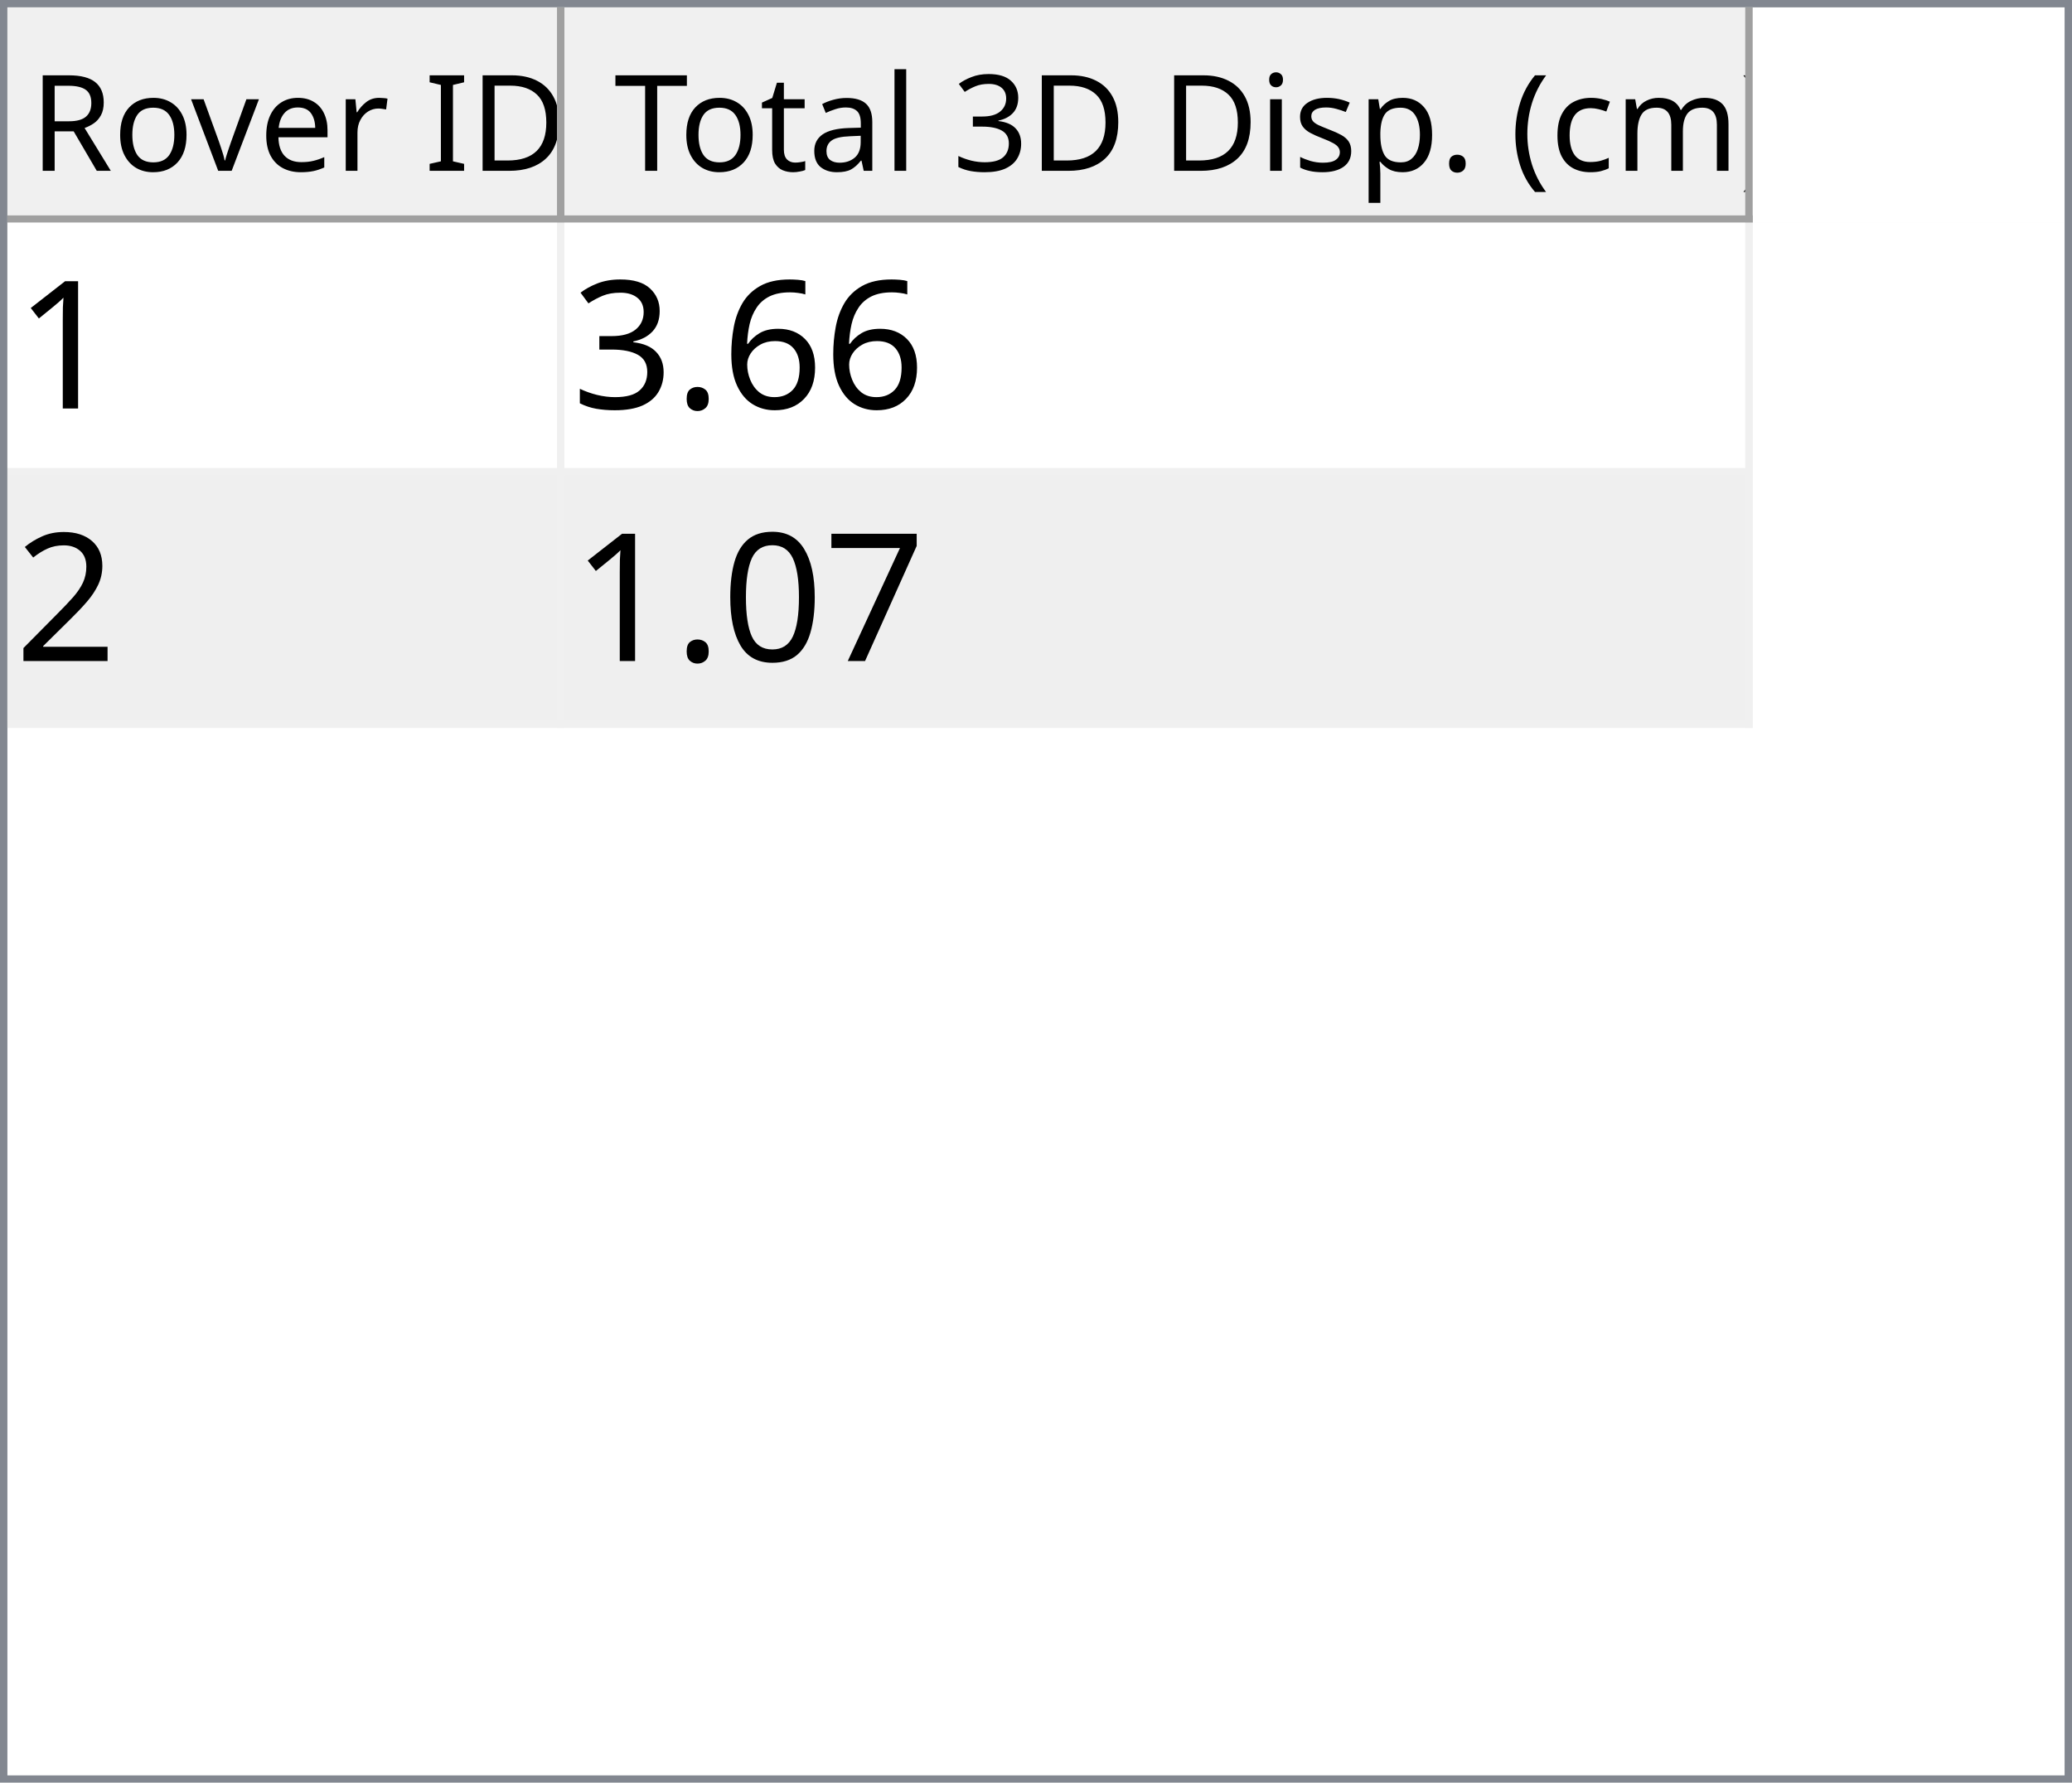
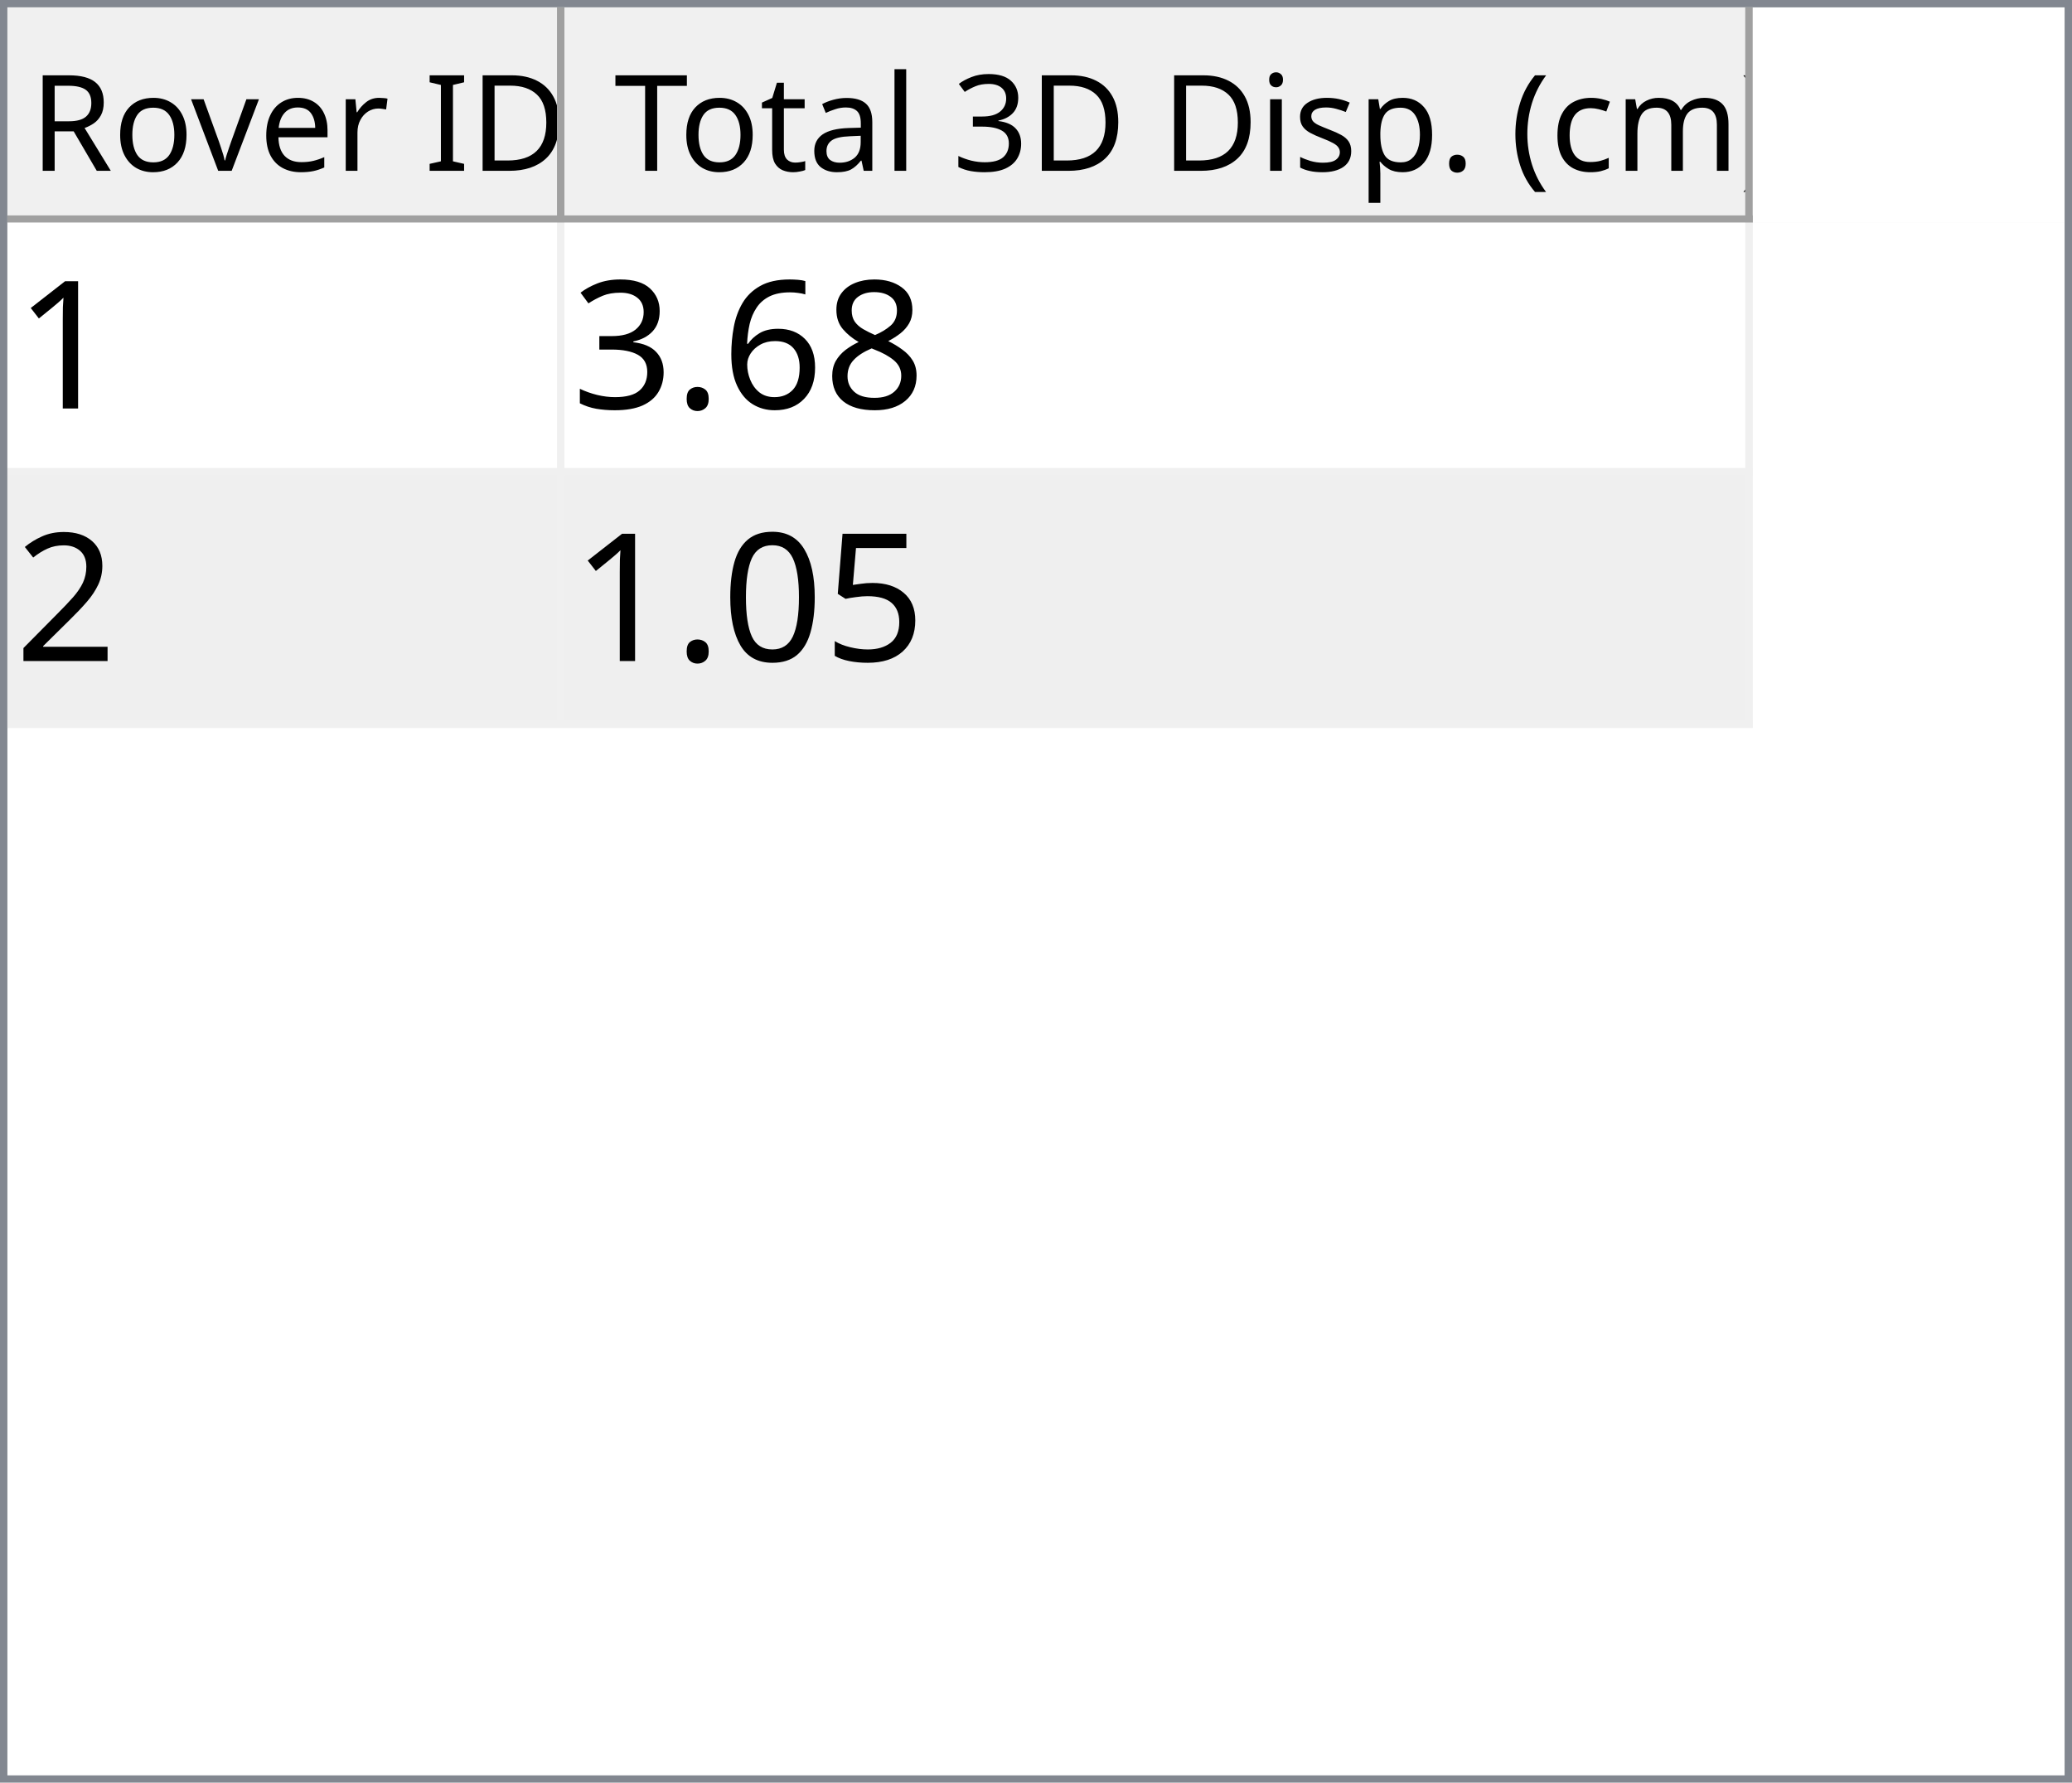
<svg xmlns="http://www.w3.org/2000/svg" style="fill-opacity:1; color-rendering:auto; color-interpolation:auto; text-rendering:auto; stroke:black; stroke-linecap:square; stroke-miterlimit:10; shape-rendering:auto; stroke-opacity:1; fill:black; stroke-dasharray:none; font-weight:normal; stroke-width:1; font-family:'Dialog'; font-style:normal; stroke-linejoin:miter; font-size:12px; stroke-dashoffset:0; image-rendering:auto;" width="279" height="240">
  <defs id="genericDefs" />
  <g>
    <defs id="defs1">
      <clipPath clipPathUnits="userSpaceOnUse" id="clipPath1">
        <path d="M0 0 L279 0 L279 240 L0 240 L0 0 Z" />
      </clipPath>
      <clipPath clipPathUnits="userSpaceOnUse" id="clipPath2">
        <path d="M0 0 L0 240 L279 240 L279 0 Z" />
      </clipPath>
      <clipPath clipPathUnits="userSpaceOnUse" id="clipPath3">
        <path d="M0 0 L0 29 L277 29 L277 0 Z" />
      </clipPath>
      <clipPath clipPathUnits="userSpaceOnUse" id="clipPath4">
        <path d="M0 0 L0 29 L75 29 L75 0 Z" />
      </clipPath>
      <clipPath clipPathUnits="userSpaceOnUse" id="clipPath5">
        <path d="M1 1 L1 28 L74 28 L74 1 Z" />
      </clipPath>
      <clipPath clipPathUnits="userSpaceOnUse" id="clipPath6">
        <path d="M0 0 L0 27 L73 27 L73 0 Z" />
      </clipPath>
      <clipPath clipPathUnits="userSpaceOnUse" id="clipPath7">
        <path d="M-0.5 -0.5 L-0.5 28.5 L74.5 28.5 L74.5 -0.5 Z" />
      </clipPath>
      <clipPath clipPathUnits="userSpaceOnUse" id="clipPath8">
        <path d="M0 0 L0 29 L160 29 L160 0 Z" />
      </clipPath>
      <clipPath clipPathUnits="userSpaceOnUse" id="clipPath9">
        <path d="M1 1 L1 28 L159 28 L159 1 Z" />
      </clipPath>
      <clipPath clipPathUnits="userSpaceOnUse" id="clipPath10">
        <path d="M0 0 L0 27 L158 27 L158 0 Z" />
      </clipPath>
      <clipPath clipPathUnits="userSpaceOnUse" id="clipPath11">
        <path d="M-0.5 -0.5 L-0.5 28.5 L159.5 28.5 L159.5 -0.5 Z" />
      </clipPath>
      <clipPath clipPathUnits="userSpaceOnUse" id="clipPath12">
        <path d="M0 0 L0 209 L277 209 L277 0 Z" />
      </clipPath>
      <clipPath clipPathUnits="userSpaceOnUse" id="clipPath13">
        <path d="M0 0 L0 68 L235 68 L235 0 Z" />
      </clipPath>
      <clipPath clipPathUnits="userSpaceOnUse" id="clipPath14">
        <path d="M-0.5 -0.5 L-0.5 67.5 L234.5 67.5 L234.5 -0.5 Z" />
      </clipPath>
      <clipPath clipPathUnits="userSpaceOnUse" id="clipPath15">
        <path d="M0 0 L0 33 L74 33 L74 0 Z" />
      </clipPath>
      <clipPath clipPathUnits="userSpaceOnUse" id="clipPath16">
        <path d="M0 0 L0 33 L159 33 L159 0 Z" />
      </clipPath>
      <font horiz-adv-x="64.551" id="font1">
        <font-face ascent="107.91" descent="25.098" units-per-em="100" style="font-style:normal; font-family:Segoe UI; font-weight:normal;" />
        <missing-glyph horiz-adv-x="64.551" d="M8.109 0 L8.109 68.266 L56.453 68.266 L56.453 0 L8.109 0 ZM15.328 7.234 L49.219 7.234 L49.219 61.031 L15.328 61.031 L15.328 7.234 Z" />
        <glyph unicode="D" horiz-adv-x="70.117" d="M9.188 0 L9.188 70.016 L28.516 70.016 Q65.531 70.016 65.531 35.891 Q65.531 19.672 55.25 9.836 Q44.969 0 27.734 0 L9.188 0 ZM17.391 62.594 L17.391 7.422 L27.828 7.422 Q41.609 7.422 49.273 14.797 Q56.938 22.172 56.938 35.688 Q56.938 62.594 28.328 62.594 L17.391 62.594 Z" />
        <glyph unicode="I" horiz-adv-x="26.611" d="M17.391 0 L9.188 0 L9.188 70.016 L17.391 70.016 L17.391 0 Z" />
        <glyph unicode=" " horiz-adv-x="27.393" d="" />
        <glyph unicode="r" horiz-adv-x="34.766" d="M34.188 41.891 Q32.078 43.5 28.125 43.5 Q23 43.5 19.555 38.672 Q16.109 33.844 16.109 25.484 L16.109 0 L8.109 0 L8.109 50 L16.109 50 L16.109 39.703 L16.312 39.703 Q18.016 44.969 21.531 47.922 Q25.047 50.875 29.391 50.875 Q32.516 50.875 34.188 50.203 L34.188 41.891 Z" />
        <glyph unicode="e" horiz-adv-x="52.295" d="M48.297 23 L12.984 23 Q13.188 14.656 17.484 10.109 Q21.781 5.562 29.297 5.562 Q37.75 5.562 44.828 11.141 L44.828 3.609 Q38.234 -1.172 27.391 -1.172 Q16.797 -1.172 10.742 5.641 Q4.688 12.453 4.688 24.812 Q4.688 36.469 11.305 43.82 Q17.922 51.172 27.734 51.172 Q37.547 51.172 42.922 44.828 Q48.297 38.484 48.297 27.203 L48.297 23 ZM40.094 29.781 Q40.047 36.719 36.75 40.578 Q33.453 44.438 27.594 44.438 Q21.922 44.438 17.969 40.383 Q14.016 36.328 13.094 29.781 L40.094 29.781 Z" />
        <glyph unicode="v" horiz-adv-x="47.9" d="M47.406 50 L27.484 0 L19.625 0 L0.688 50 L9.469 50 L22.172 13.672 Q23.578 9.672 23.922 6.688 L24.125 6.688 Q24.609 10.453 25.688 13.484 L38.969 50 L47.406 50 Z" />
        <glyph unicode="o" horiz-adv-x="58.594" d="M29 -1.172 Q17.922 -1.172 11.305 5.836 Q4.688 12.844 4.688 24.422 Q4.688 37.016 11.57 44.094 Q18.453 51.172 30.172 51.172 Q41.359 51.172 47.633 44.289 Q53.906 37.406 53.906 25.203 Q53.906 13.234 47.141 6.031 Q40.375 -1.172 29 -1.172 ZM29.594 44.438 Q21.875 44.438 17.383 39.188 Q12.891 33.938 12.891 24.703 Q12.891 15.828 17.43 10.695 Q21.969 5.562 29.594 5.562 Q37.359 5.562 41.531 10.594 Q45.703 15.625 45.703 24.906 Q45.703 34.281 41.531 39.359 Q37.359 44.438 29.594 44.438 Z" />
        <glyph unicode="R" horiz-adv-x="59.814" d="M59.375 0 L49.609 0 L37.891 19.625 Q36.281 22.359 34.766 24.289 Q33.25 26.219 31.664 27.438 Q30.078 28.656 28.25 29.219 Q26.422 29.781 24.125 29.781 L17.391 29.781 L17.391 0 L9.188 0 L9.188 70.016 L30.078 70.016 Q34.672 70.016 38.555 68.867 Q42.438 67.719 45.289 65.375 Q48.141 63.031 49.758 59.547 Q51.375 56.062 51.375 51.375 Q51.375 47.703 50.273 44.656 Q49.172 41.609 47.148 39.211 Q45.125 36.812 42.266 35.133 Q39.406 33.453 35.844 32.516 L35.844 32.328 Q37.594 31.547 38.891 30.547 Q40.188 29.547 41.359 28.18 Q42.531 26.812 43.68 25.078 Q44.828 23.344 46.234 21.047 L59.375 0 ZM17.391 62.594 L17.391 37.203 L28.516 37.203 Q31.594 37.203 34.203 38.133 Q36.812 39.062 38.719 40.797 Q40.625 42.531 41.703 45.047 Q42.781 47.562 42.781 50.688 Q42.781 56.297 39.141 59.445 Q35.5 62.594 28.609 62.594 L17.391 62.594 Z" />
        <glyph unicode=")" horiz-adv-x="30.176" d="M8.297 -15.922 L1.172 -15.922 Q16.406 2.344 16.406 26.812 Q16.406 51.469 1.078 70.016 L8.297 70.016 Q23.531 52.156 23.531 26.703 Q23.531 1.375 8.297 -15.922 Z" />
        <glyph unicode="m" horiz-adv-x="86.133" d="M79.109 0 L71.094 0 L71.094 28.719 Q71.094 37.016 68.531 40.727 Q65.969 44.438 59.906 44.438 Q54.781 44.438 51.195 39.75 Q47.609 35.062 47.609 28.516 L47.609 0 L39.594 0 L39.594 29.688 Q39.594 44.438 28.219 44.438 Q22.953 44.438 19.531 40.016 Q16.109 35.594 16.109 28.516 L16.109 0 L8.109 0 L8.109 50 L16.109 50 L16.109 42.094 L16.312 42.094 Q21.625 51.172 31.844 51.172 Q36.969 51.172 40.773 48.312 Q44.578 45.453 46 40.828 Q51.562 51.172 62.594 51.172 Q79.109 51.172 79.109 30.812 L79.109 0 Z" />
        <glyph unicode="c" horiz-adv-x="46.191" d="M42.188 2.297 Q36.422 -1.172 28.516 -1.172 Q17.828 -1.172 11.258 5.789 Q4.688 12.75 4.688 23.828 Q4.688 36.188 11.766 43.68 Q18.844 51.172 30.672 51.172 Q37.25 51.172 42.281 48.734 L42.281 40.531 Q36.719 44.438 30.375 44.438 Q22.703 44.438 17.797 38.945 Q12.891 33.453 12.891 24.516 Q12.891 15.719 17.508 10.641 Q22.125 5.562 29.891 5.562 Q36.422 5.562 42.188 9.906 L42.188 2.297 Z" />
        <glyph unicode="(" horiz-adv-x="30.176" d="M29.109 -15.922 L21.969 -15.922 Q6.844 1.375 6.844 26.703 Q6.844 52.156 21.969 70.016 L29.203 70.016 Q13.875 51.469 13.875 26.812 Q13.875 2.344 29.109 -15.922 Z" />
        <glyph unicode="." horiz-adv-x="21.68" d="M10.891 -1.078 Q8.641 -1.078 7.055 0.539 Q5.469 2.156 5.469 4.391 Q5.469 6.641 7.055 8.273 Q8.641 9.906 10.891 9.906 Q13.188 9.906 14.797 8.273 Q16.406 6.641 16.406 4.391 Q16.406 2.156 14.797 0.539 Q13.188 -1.078 10.891 -1.078 Z" />
        <glyph unicode="p" horiz-adv-x="58.789" d="M16.312 7.234 L16.109 7.234 L16.109 -23 L8.109 -23 L8.109 50 L16.109 50 L16.109 41.219 L16.312 41.219 Q22.219 51.172 33.594 51.172 Q43.266 51.172 48.688 44.461 Q54.109 37.75 54.109 26.469 Q54.109 13.922 48 6.375 Q41.891 -1.172 31.297 -1.172 Q21.578 -1.172 16.312 7.234 ZM16.109 27.391 L16.109 20.406 Q16.109 14.203 20.141 9.883 Q24.172 5.562 30.375 5.562 Q37.641 5.562 41.773 11.133 Q45.906 16.703 45.906 26.609 Q45.906 34.969 42.047 39.703 Q38.188 44.438 31.594 44.438 Q24.609 44.438 20.359 39.578 Q16.109 34.719 16.109 27.391 Z" />
        <glyph unicode="s" horiz-adv-x="42.432" d="M5.078 1.812 L5.078 10.406 Q11.625 5.562 19.484 5.562 Q30.031 5.562 30.031 12.594 Q30.031 14.594 29.125 15.992 Q28.219 17.391 26.68 18.461 Q25.141 19.531 23.07 20.383 Q21 21.234 18.609 22.172 Q15.281 23.484 12.766 24.828 Q10.25 26.172 8.57 27.859 Q6.891 29.547 6.031 31.695 Q5.172 33.844 5.172 36.719 Q5.172 40.234 6.789 42.945 Q8.406 45.656 11.086 47.484 Q13.766 49.312 17.211 50.242 Q20.656 51.172 24.312 51.172 Q30.812 51.172 35.938 48.922 L35.938 40.828 Q30.422 44.438 23.25 44.438 Q21 44.438 19.195 43.922 Q17.391 43.406 16.094 42.477 Q14.797 41.547 14.086 40.258 Q13.375 38.969 13.375 37.406 Q13.375 35.453 14.086 34.133 Q14.797 32.812 16.164 31.789 Q17.531 30.766 19.484 29.938 Q21.438 29.109 23.922 28.125 Q27.25 26.859 29.883 25.516 Q32.516 24.172 34.375 22.484 Q36.234 20.797 37.234 18.602 Q38.234 16.406 38.234 13.375 Q38.234 9.672 36.602 6.938 Q34.969 4.203 32.234 2.398 Q29.5 0.594 25.93 -0.289 Q22.359 -1.172 18.453 -1.172 Q10.75 -1.172 5.078 1.812 Z" />
        <glyph unicode="i" horiz-adv-x="24.219" d="M12.203 62.703 Q10.062 62.703 8.547 64.164 Q7.031 65.625 7.031 67.875 Q7.031 70.125 8.547 71.609 Q10.062 73.094 12.203 73.094 Q14.406 73.094 15.945 71.609 Q17.484 70.125 17.484 67.875 Q17.484 65.719 15.945 64.211 Q14.406 62.703 12.203 62.703 ZM16.109 0 L8.109 0 L8.109 50 L16.109 50 L16.109 0 Z" />
        <glyph unicode="3" horiz-adv-x="53.906" d="M46.531 19.828 Q46.531 15.094 44.75 11.211 Q42.969 7.328 39.719 4.57 Q36.469 1.812 31.93 0.297 Q27.391 -1.219 21.922 -1.219 Q11.922 -1.219 6 2.594 L6 11.188 Q13.094 5.609 22.219 5.609 Q25.875 5.609 28.828 6.539 Q31.781 7.469 33.906 9.227 Q36.031 10.984 37.18 13.477 Q38.328 15.969 38.328 19.094 Q38.328 32.812 18.797 32.812 L12.984 32.812 L12.984 39.594 L18.5 39.594 Q35.797 39.594 35.797 52.484 Q35.797 64.406 22.609 64.406 Q15.188 64.406 8.688 59.422 L8.688 67.188 Q15.375 71.188 24.609 71.188 Q29 71.188 32.57 69.969 Q36.141 68.75 38.68 66.555 Q41.219 64.359 42.609 61.281 Q44 58.203 44 54.5 Q44 40.672 30.031 36.719 L30.031 36.531 Q33.594 36.141 36.625 34.797 Q39.656 33.453 41.852 31.305 Q44.047 29.156 45.289 26.25 Q46.531 23.344 46.531 19.828 Z" />
        <glyph unicode="l" horiz-adv-x="24.219" d="M16.109 0 L8.109 0 L8.109 74.031 L16.109 74.031 L16.109 0 Z" />
        <glyph unicode="a" horiz-adv-x="50.879" d="M43.891 0 L35.891 0 L35.891 7.812 L35.688 7.812 Q30.469 -1.172 20.312 -1.172 Q12.844 -1.172 8.617 2.781 Q4.391 6.734 4.391 13.281 Q4.391 27.297 20.906 29.594 L35.891 31.688 Q35.891 44.438 25.594 44.438 Q16.547 44.438 9.281 38.281 L9.281 46.484 Q16.656 51.172 26.266 51.172 Q43.891 51.172 43.891 32.516 L43.891 0 ZM35.891 25.297 L23.828 23.641 Q18.266 22.859 15.43 20.875 Q12.594 18.891 12.594 13.875 Q12.594 10.203 15.211 7.883 Q17.828 5.562 22.172 5.562 Q28.125 5.562 32.008 9.742 Q35.891 13.922 35.891 20.312 L35.891 25.297 Z" />
        <glyph unicode="t" horiz-adv-x="33.887" d="M31.297 0.484 Q28.469 -1.078 23.828 -1.078 Q10.688 -1.078 10.688 13.578 L10.688 43.172 L2.094 43.172 L2.094 50 L10.688 50 L10.688 62.203 L18.703 64.797 L18.703 50 L31.297 50 L31.297 43.172 L18.703 43.172 L18.703 14.984 Q18.703 9.969 20.414 7.82 Q22.125 5.672 26.078 5.672 Q29.109 5.672 31.297 7.328 L31.297 0.484 Z" />
        <glyph unicode="T" horiz-adv-x="52.393" d="M50.594 62.594 L30.375 62.594 L30.375 0 L22.172 0 L22.172 62.594 L2 62.594 L2 70.016 L50.594 70.016 L50.594 62.594 Z" />
      </font>
      <font horiz-adv-x="75.0" id="font2">
        <font-face ascent="100.537" descent="21.973" units-per-em="100" style="font-style:normal; font-family:sans-serif; font-weight:normal;" />
        <missing-glyph horiz-adv-x="75.0" d="M12.5 0 L12.5 62.5 L62.5 62.5 L62.5 0 L12.5 0 ZM14.062 1.562 L60.938 1.562 L60.938 60.938 L14.062 60.938 L14.062 1.562 Z" />
        <glyph unicode="1" horiz-adv-x="55.615" d="M37.25 0 L28.469 0 L28.469 56 Q25.297 52.984 20.141 49.953 Q14.984 46.922 10.891 45.406 L10.891 53.906 Q18.266 57.375 23.781 62.305 Q29.297 67.234 31.594 71.875 L37.25 71.875 L37.25 0 Z" />
+         <glyph unicode="8" horiz-adv-x="55.615" d="M17.672 38.812 Q12.203 40.828 9.57 44.539 Q6.938 48.25 6.938 53.422 Q6.938 61.234 12.555 66.555 Q18.172 71.875 27.484 71.875 Q36.859 71.875 42.578 66.43 Q48.297 60.984 48.297 53.172 Q48.297 48.188 45.68 44.508 Q43.062 40.828 37.75 38.812 Q44.344 36.672 47.781 31.883 Q51.219 27.094 51.219 20.453 Q51.219 11.281 44.727 5.031 Q38.234 -1.219 27.641 -1.219 Q17.047 -1.219 10.547 5.055 Q4.047 11.328 4.047 20.703 Q4.047 27.688 7.594 32.398 Q11.141 37.109 17.672 38.812 ZM15.922 53.719 Q15.922 48.641 19.195 45.414 Q22.469 42.188 27.688 42.188 Q32.766 42.188 36.016 45.383 Q39.266 48.578 39.266 53.219 Q39.266 58.062 35.914 61.359 Q32.562 64.656 27.594 64.656 Q22.562 64.656 19.242 61.43 Q15.922 58.203 15.922 53.719 ZM13.094 20.656 Q13.094 16.891 14.875 13.375 Q16.656 9.859 20.172 7.93 Q23.688 6 27.734 6 Q34.031 6 38.133 10.055 Q42.234 14.109 42.234 20.359 Q42.234 26.703 38.016 30.859 Q33.797 35.016 27.438 35.016 Q21.234 35.016 17.164 30.914 Q13.094 26.812 13.094 20.656 Z" />
        <glyph unicode="6" horiz-adv-x="55.615" d="M49.75 54.047 L41.016 53.375 Q39.844 58.547 37.703 60.891 Q34.125 64.656 28.906 64.656 Q24.703 64.656 21.531 62.312 Q17.391 59.281 14.992 53.469 Q12.594 47.656 12.5 36.922 Q15.672 41.75 20.266 44.094 Q24.859 46.438 29.891 46.438 Q38.672 46.438 44.852 39.969 Q51.031 33.5 51.031 23.25 Q51.031 16.5 48.125 10.719 Q45.219 4.938 40.141 1.859 Q35.062 -1.219 28.609 -1.219 Q17.625 -1.219 10.695 6.859 Q3.766 14.938 3.766 33.5 Q3.766 54.25 11.422 63.672 Q18.109 71.875 29.438 71.875 Q37.891 71.875 43.289 67.141 Q48.688 62.406 49.75 54.047 ZM13.875 23.188 Q13.875 18.656 15.797 14.508 Q17.719 10.359 21.188 8.18 Q24.656 6 28.469 6 Q34.031 6 38.039 10.492 Q42.047 14.984 42.047 22.703 Q42.047 30.125 38.086 34.398 Q34.125 38.672 28.125 38.672 Q22.172 38.672 18.023 34.398 Q13.875 30.125 13.875 23.188 Z" />
        <glyph unicode="." horiz-adv-x="27.783" d="M9.078 0 L9.078 10.016 L19.094 10.016 L19.094 0 L9.078 0 Z" />
        <glyph unicode="3" horiz-adv-x="55.615" d="M4.203 18.891 L12.984 20.062 Q14.5 12.594 18.141 9.297 Q21.781 6 27 6 Q33.203 6 37.477 10.297 Q41.75 14.594 41.75 20.953 Q41.75 27 37.797 30.93 Q33.844 34.859 27.734 34.859 Q25.25 34.859 21.531 33.891 L22.516 41.609 Q23.391 41.5 23.922 41.5 Q29.547 41.5 34.039 44.43 Q38.531 47.359 38.531 53.469 Q38.531 58.297 35.258 61.477 Q31.984 64.656 26.812 64.656 Q21.688 64.656 18.266 61.43 Q14.844 58.203 13.875 51.766 L5.078 53.328 Q6.688 62.156 12.398 67.016 Q18.109 71.875 26.609 71.875 Q32.469 71.875 37.398 69.359 Q42.328 66.844 44.945 62.5 Q47.562 58.156 47.562 53.266 Q47.562 48.641 45.07 44.828 Q42.578 41.016 37.703 38.766 Q44.047 37.312 47.562 32.695 Q51.078 28.078 51.078 21.141 Q51.078 11.766 44.242 5.25 Q37.406 -1.266 26.953 -1.266 Q17.531 -1.266 11.305 4.352 Q5.078 9.969 4.203 18.891 Z" />
        <glyph unicode="2" horiz-adv-x="55.615" d="M50.344 8.453 L50.344 0 L3.031 0 Q2.938 3.172 4.047 6.109 Q5.859 10.938 9.836 15.625 Q13.812 20.312 21.344 26.469 Q33.016 36.031 37.117 41.625 Q41.219 47.219 41.219 52.203 Q41.219 57.422 37.477 61.008 Q33.734 64.594 27.734 64.594 Q21.391 64.594 17.578 60.789 Q13.766 56.984 13.719 50.25 L4.688 51.172 Q5.609 61.281 11.664 66.578 Q17.719 71.875 27.938 71.875 Q38.234 71.875 44.242 66.164 Q50.25 60.453 50.25 52 Q50.25 47.703 48.492 43.555 Q46.734 39.406 42.656 34.812 Q38.578 30.219 29.109 22.219 Q21.188 15.578 18.945 13.211 Q16.703 10.844 15.234 8.453 L50.344 8.453 Z" />
-         <glyph unicode="7" horiz-adv-x="55.615" d="M4.734 62.203 L4.734 70.656 L51.078 70.656 L51.078 63.812 Q44.234 56.547 37.523 44.484 Q30.812 32.422 27.156 19.672 Q24.516 10.688 23.781 0 L14.75 0 Q14.891 8.453 18.062 20.414 Q21.234 32.375 27.172 43.484 Q33.109 54.594 39.797 62.203 L4.734 62.203 Z" />
+         <glyph unicode="5" horiz-adv-x="55.615" d="M4.156 18.75 L13.375 19.531 Q14.406 12.797 18.141 9.398 Q21.875 6 27.156 6 Q33.5 6 37.891 10.789 Q42.281 15.578 42.281 23.484 Q42.281 31 38.062 35.352 Q33.844 39.703 27 39.703 Q22.75 39.703 19.336 37.773 Q15.922 35.844 13.969 32.766 L5.719 33.844 L12.641 70.609 L48.25 70.609 L48.25 62.203 L19.672 62.203 L15.828 42.969 Q22.266 47.469 29.344 47.469 Q38.719 47.469 45.164 40.969 Q51.609 34.469 51.609 24.266 Q51.609 14.547 45.953 7.469 Q39.062 -1.219 27.156 -1.219 Q17.391 -1.219 11.211 4.25 Q5.031 9.719 4.156 18.75 Z" />
        <glyph unicode="0" horiz-adv-x="55.615" d="M4.156 35.297 Q4.156 48 6.766 55.742 Q9.375 63.484 14.523 67.68 Q19.672 71.875 27.484 71.875 Q33.25 71.875 37.594 69.555 Q41.938 67.234 44.773 62.867 Q47.609 58.5 49.219 52.227 Q50.828 45.953 50.828 35.297 Q50.828 22.703 48.242 14.969 Q45.656 7.234 40.508 3.008 Q35.359 -1.219 27.484 -1.219 Q17.141 -1.219 11.234 6.203 Q4.156 15.141 4.156 35.297 ZM13.188 35.297 Q13.188 17.672 17.312 11.836 Q21.438 6 27.484 6 Q33.547 6 37.672 11.859 Q41.797 17.719 41.797 35.297 Q41.797 52.984 37.672 58.789 Q33.547 64.594 27.391 64.594 Q21.344 64.594 17.719 59.469 Q13.188 52.938 13.188 35.297 Z" />
      </font>
    </defs>
    <g style="fill:white; stroke:white;">
      <rect x="0" y="0" width="279" style="clip-path:url(#clipPath1); stroke:none;" height="240" />
    </g>
    <g style="fill:white; text-rendering:optimizeSpeed; color-rendering:optimizeSpeed; image-rendering:optimizeSpeed; shape-rendering:crispEdges; stroke:white; color-interpolation:sRGB;">
      <rect x="0" width="279" height="240" y="0" style="stroke:none;" />
      <path style="stroke:none;" d="M0 240 L279 240 L279 0 L0 0 Z" />
    </g>
    <g style="fill:rgb(240,240,240); font-size:18px; font-family:'Segoe UI'; stroke:rgb(240,240,240);">
      <rect x="0" y="0" width="279" style="clip-path:url(#clipPath2); stroke:none;" height="240" />
    </g>
    <g style="fill:rgb(130,135,144); font-size:18px; font-family:'Segoe UI'; stroke:rgb(130,135,144);">
      <path d="M0 0 L279 0 L279 240 L0 240 L0 0 ZM1 1 L278 1 L278 239 L1 239 L1 1 Z" style="fill-rule:evenodd; clip-path:url(#clipPath2); stroke:none;" />
    </g>
    <g style="fill:white; font-size:18px; font-family:'Segoe UI'; stroke:white;" transform="translate(1,1)">
      <rect x="0" y="0" width="277" style="clip-path:url(#clipPath3); stroke:none;" height="29" />
    </g>
    <g style="fill:rgb(240,240,240); font-size:18px; font-family:'Segoe UI'; stroke:rgb(240,240,240);" transform="translate(1,1)">
      <rect x="0" y="0" width="75" style="clip-path:url(#clipPath4); stroke:none;" height="29" />
    </g>
    <g style="font-family:'Segoe UI'; font-size:18px;" transform="translate(2,2)">
      <text x="2" xml:space="preserve" y="21" style="clip-path:url(#clipPath6); stroke:none;">Rover ID</text>
    </g>
    <g transform="translate(1.5,1.5)" style="fill:rgb(160,160,160); font-size:18px; font-family:'Segoe UI'; stroke:rgb(160,160,160); stroke-linejoin:bevel;">
      <line x1="74" x2="74" y1="0" style="fill:none; clip-path:url(#clipPath7);" y2="28" />
    </g>
    <g transform="matrix(1,0,0,1,1,1) translate(0.5,0.5)" style="fill:rgb(160,160,160); font-size:18px; font-family:'Segoe UI'; stroke:rgb(160,160,160); stroke-linejoin:bevel;">
      <line x1="0" x2="74" y1="28" style="fill:none; clip-path:url(#clipPath7);" y2="28" />
    </g>
    <g style="fill:rgb(240,240,240); font-size:18px; font-family:'Segoe UI'; stroke:rgb(240,240,240);" transform="translate(76,1)">
      <rect x="0" y="0" width="160" style="clip-path:url(#clipPath8); stroke:none;" height="29" />
    </g>
    <g style="font-family:'Segoe UI'; font-size:18px;" transform="translate(77,2)">
      <text x="1" xml:space="preserve" y="21" style="clip-path:url(#clipPath10); stroke:none;"> Total 3D Disp. (cm)</text>
    </g>
    <g transform="translate(76.5,1.5)" style="fill:rgb(160,160,160); font-size:18px; font-family:'Segoe UI'; stroke:rgb(160,160,160); stroke-linejoin:bevel;">
      <line x1="159" x2="159" y1="0" style="fill:none; clip-path:url(#clipPath11);" y2="28" />
    </g>
    <g transform="matrix(1,0,0,1,76,1) translate(0.5,0.5)" style="fill:rgb(160,160,160); font-size:18px; font-family:'Segoe UI'; stroke:rgb(160,160,160); stroke-linejoin:bevel;">
      <line x1="0" x2="159" y1="28" style="fill:none; clip-path:url(#clipPath11);" y2="28" />
    </g>
    <g style="fill:white; font-size:18px; font-family:'Segoe UI'; stroke:white;" transform="translate(1,30)">
      <rect x="0" y="0" width="277" style="clip-path:url(#clipPath12); stroke:none;" height="209" />
    </g>
    <g style="fill:rgb(240,240,240); font-size:24px; font-family:sans-serif; stroke:rgb(240,240,240);" transform="translate(1,30)">
      <rect x="0" y="0" width="235" style="clip-path:url(#clipPath13); stroke:none;" height="68" />
      <line transform="translate(0.5,0.5)" x1="0" x2="234" y1="33" style="clip-path:url(#clipPath14); fill:none; stroke-linejoin:bevel;" y2="33" />
    </g>
    <g transform="matrix(1,0,0,1,1,30) translate(0.5,0.5)" style="fill:rgb(240,240,240); font-size:24px; font-family:sans-serif; stroke:rgb(240,240,240); stroke-linejoin:bevel;">
      <line x1="0" x2="234" y1="67" style="fill:none; clip-path:url(#clipPath14);" y2="67" />
    </g>
    <g transform="matrix(1,0,0,1,1,30) translate(0.5,0.5)" style="fill:rgb(240,240,240); font-size:24px; font-family:sans-serif; stroke:rgb(240,240,240); stroke-linejoin:bevel;">
      <line x1="74" x2="74" y1="0" style="fill:none; clip-path:url(#clipPath14);" y2="67" />
    </g>
    <g transform="matrix(1,0,0,1,1,30) translate(0.5,0.5)" style="fill:rgb(240,240,240); font-size:24px; font-family:sans-serif; stroke:rgb(240,240,240); stroke-linejoin:bevel;">
      <line x1="234" x2="234" y1="0" style="fill:none; clip-path:url(#clipPath14);" y2="67" />
    </g>
    <g style="fill:white; font-size:24px; font-family:sans-serif; stroke:white;" transform="matrix(1,0,0,1,1,30)">
      <rect x="0" y="0" width="74" style="clip-path:url(#clipPath15); stroke:none;" height="33" />
      <text x="1" y="25" style="fill:black; clip-path:url(#clipPath15); stroke:none;" xml:space="preserve">1</text>
    </g>
    <g style="fill:white; font-size:24px; font-family:sans-serif; stroke:white;" transform="matrix(1,0,0,1,1,30) translate(75,0)">
      <rect x="0" y="0" width="159" style="clip-path:url(#clipPath16); stroke:none;" height="33" />
-       <text x="1" y="25" style="fill:black; clip-path:url(#clipPath16); stroke:none;" xml:space="preserve">3.66</text>
+       <text x="1" y="25" style="fill:black; clip-path:url(#clipPath16); stroke:none;" xml:space="preserve">3.68</text>
    </g>
    <g style="fill:rgb(239,239,239); font-size:24px; font-family:sans-serif; stroke:rgb(239,239,239);" transform="matrix(1,0,0,1,1,30) translate(0,34)">
      <rect x="0" y="0" width="74" style="clip-path:url(#clipPath15); stroke:none;" height="33" />
      <text x="1" y="25" style="fill:black; clip-path:url(#clipPath15); stroke:none;" xml:space="preserve">2</text>
    </g>
    <g style="fill:rgb(239,239,239); font-size:24px; font-family:sans-serif; stroke:rgb(239,239,239);" transform="matrix(1,0,0,1,1,30) translate(75,34)">
      <rect x="0" y="0" width="159" style="clip-path:url(#clipPath16); stroke:none;" height="33" />
-       <text x="1" y="25" style="fill:black; clip-path:url(#clipPath16); stroke:none;" xml:space="preserve">1.07</text>
+       <text x="1" y="25" style="fill:black; clip-path:url(#clipPath16); stroke:none;" xml:space="preserve">1.05</text>
    </g>
  </g>
</svg>
